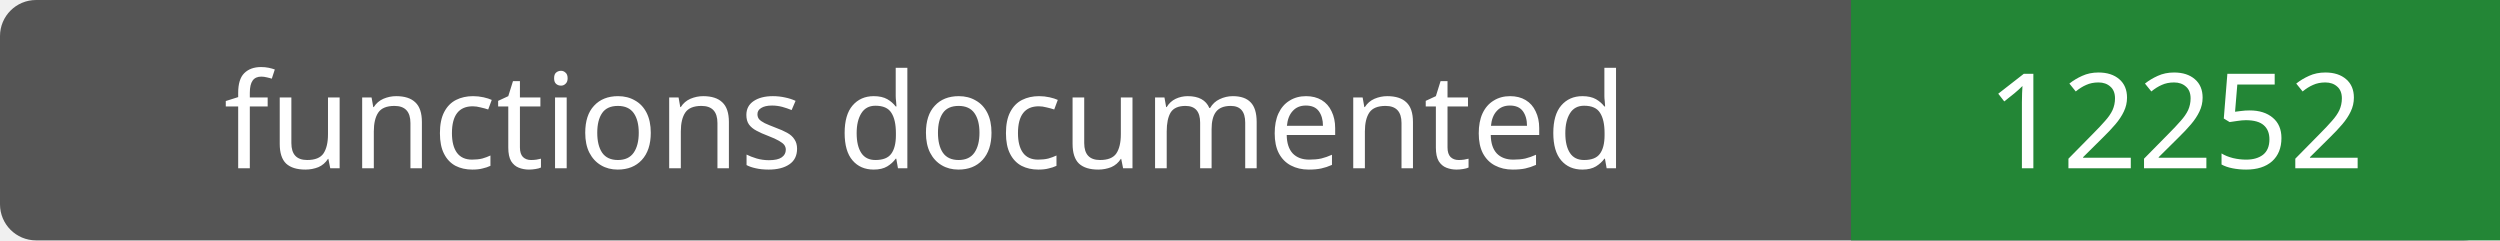
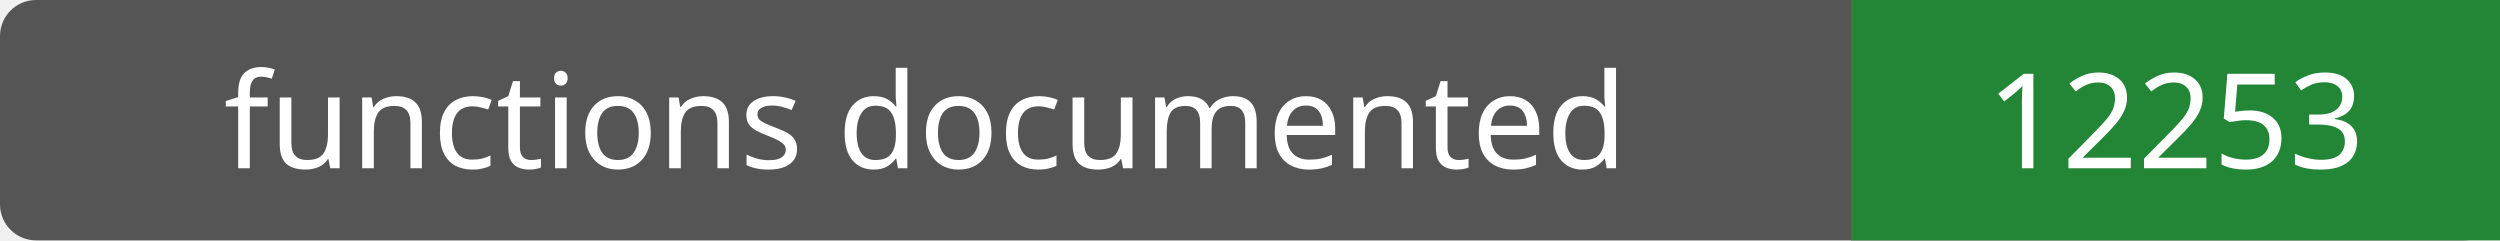
- <svg xmlns="http://www.w3.org/2000/svg" width="208" height="20" role="img" aria-label="functions documented: 12252">
+ <svg xmlns="http://www.w3.org/2000/svg" width="208" height="20" role="img" aria-label="functions documented: 12253">
  <rect width="208" height="20" rx="3" fill="#555" />
  <path fill="#238636" d="M154 0h54v20H154z" />
  <g fill="#fff" text-anchor="middle" font-family="Verdana,sans-serif" font-size="11">
    <text x="77.0" y="14">functions documented</text>
-     <text x="181.0" y="14">12252</text>
+     <text x="181.0" y="14">12253</text>
  </g>
</svg>
